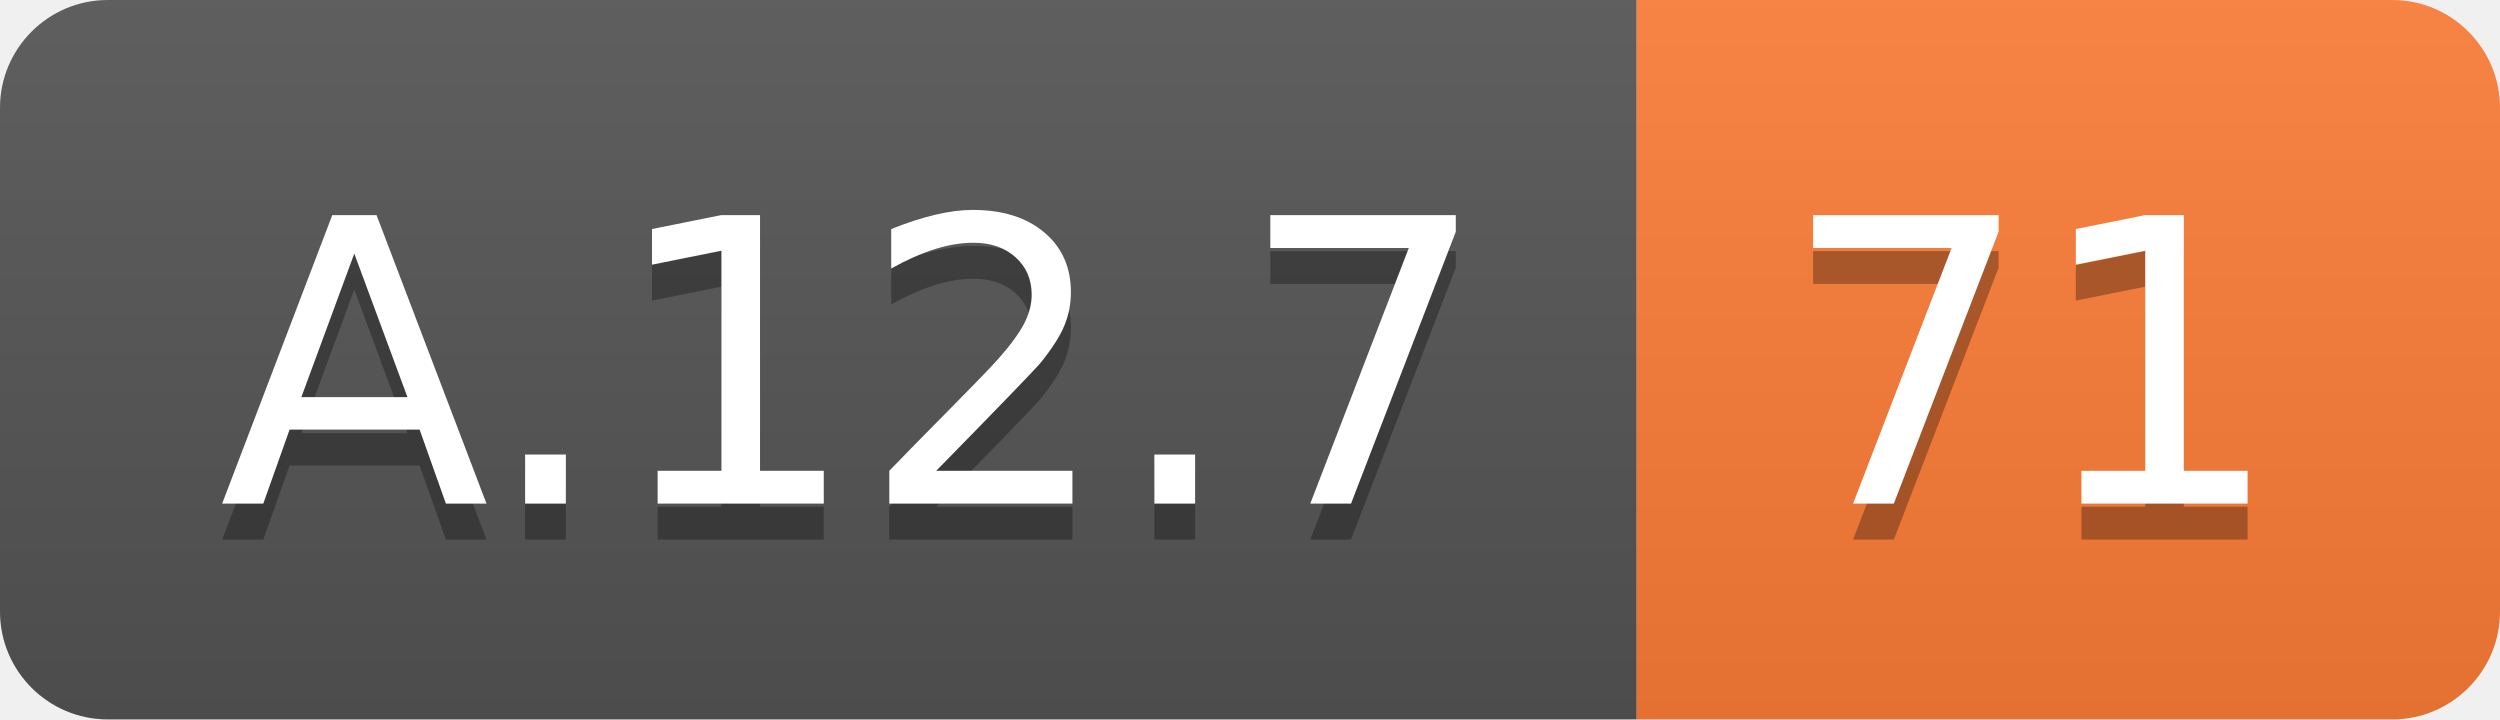
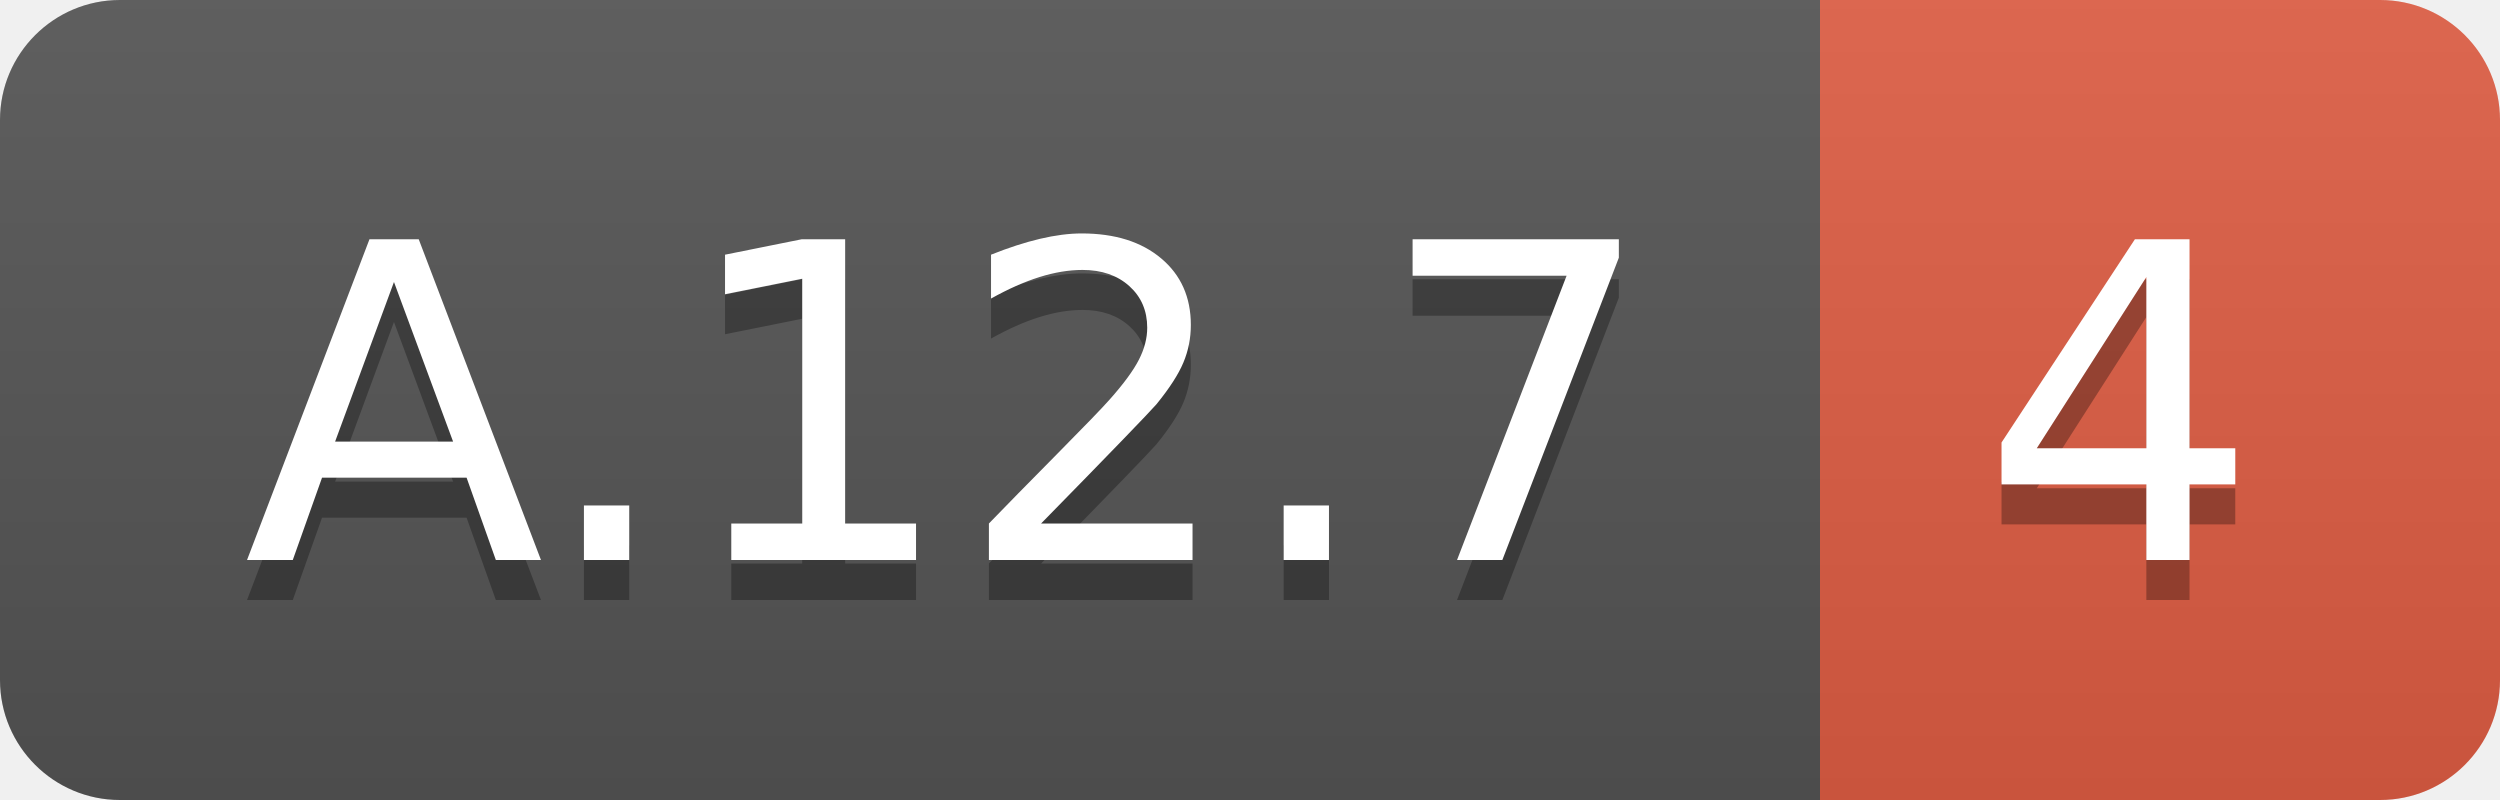
- <svg xmlns="http://www.w3.org/2000/svg" width="69.5" height="20">
+ <svg xmlns="http://www.w3.org/2000/svg" width="62.5" height="20">
  <linearGradient id="smooth" x2="0" y2="100%">
    <stop offset="0" stop-color="#bbb" stop-opacity=".1" />
    <stop offset="1" stop-opacity=".1" />
  </linearGradient>
  <clipPath id="round">
-     <rect width="69.5" height="20" rx="3" fill="#fff" />
+     <rect width="62.5" height="20" rx="3" fill="#fff" />
  </clipPath>
  <g clip-path="url(#round)">
    <rect width="45.5" height="20" fill="#555" />
-     <rect x="45.5" width="24.0" height="20" fill="#fe7d37" />
-     <rect width="69.5" height="20" fill="url(#smooth)" />
+     <rect x="45.5" width="17.0" height="20" fill="#e05d44" />
+     <rect width="62.5" height="20" fill="url(#smooth)" />
  </g>
  <g fill="#fff" text-anchor="middle" font-family="DejaVu Sans,Verdana,Geneva,sans-serif" font-size="110">
    <text x="237.5" y="150" fill="#010101" fill-opacity=".3" transform="scale(0.1)" textLength="355.0" lengthAdjust="spacing">A.12.7</text>
    <text x="237.5" y="140" transform="scale(0.1)" textLength="355.0" lengthAdjust="spacing">A.12.7</text>
-     <text x="565.0" y="150" fill="#010101" fill-opacity=".3" transform="scale(0.1)" textLength="140.0" lengthAdjust="spacing">71</text>
-     <text x="565.0" y="140" transform="scale(0.1)" textLength="140.0" lengthAdjust="spacing">71</text>
+     <text x="530.0" y="150" fill="#010101" fill-opacity=".3" transform="scale(0.1)" textLength="70.0" lengthAdjust="spacing">4</text>
+     <text x="530.0" y="140" transform="scale(0.1)" textLength="70.0" lengthAdjust="spacing">4</text>
  </g>
</svg>
